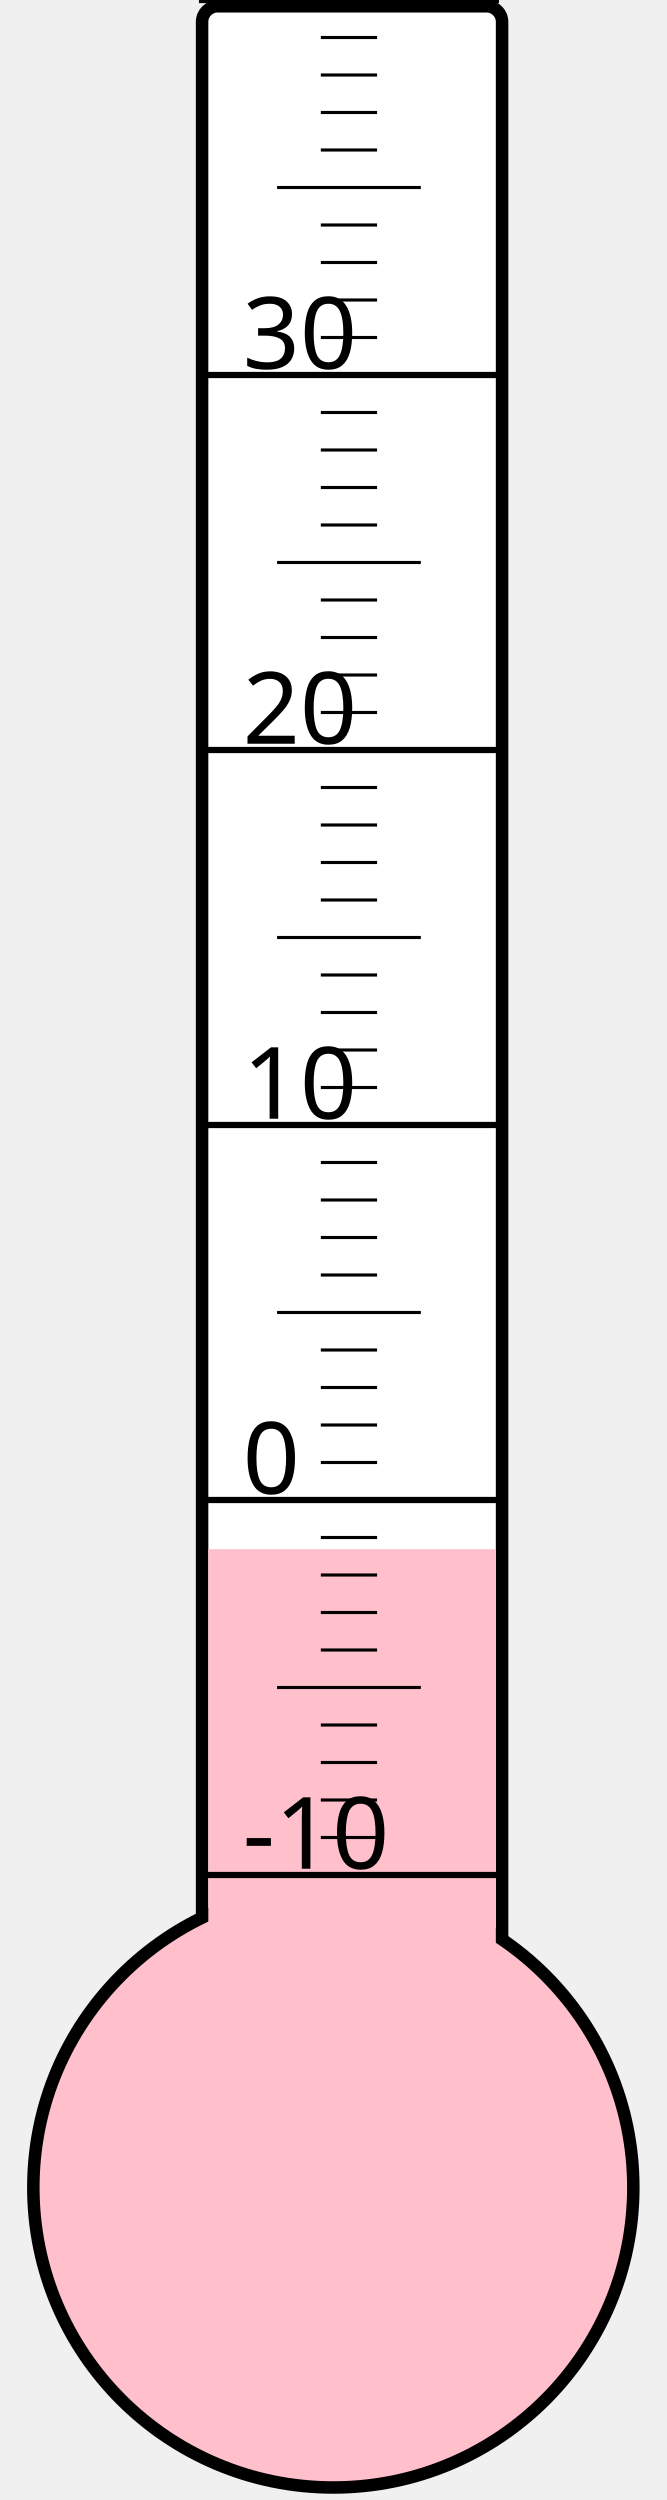
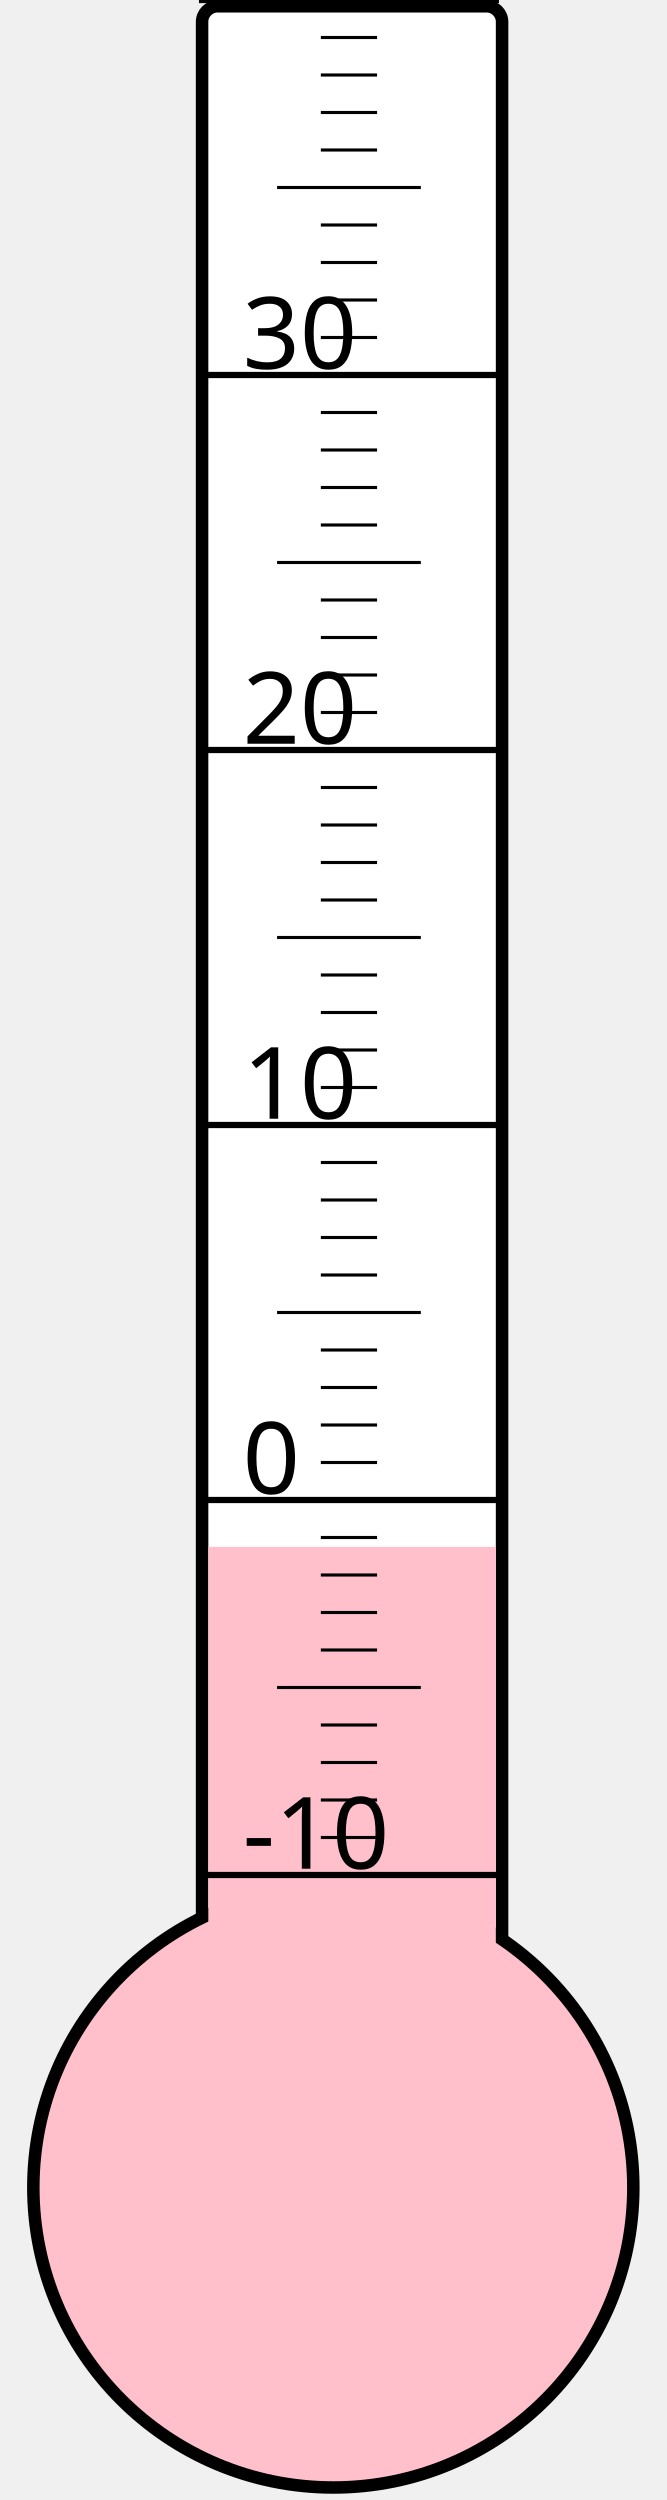
<svg xmlns="http://www.w3.org/2000/svg" width="40px" height="150px" viewBox="0 0 200 800">
  <rect width="200" height="800" x="0" y="0" style="fill: #ffffeb; fill-opacity: 0;" />
  <rect width="96" height="680" x="58" y="2" rx="5" ry="5" style="fill: white; fill-opacity: 1; stroke: black; stroke-width: 4;" />
  <circle cx="100" cy="700" r="96" style="fill: pink; stroke: black; stroke-width: 4;" />
-   <rect width="92" height="204.25" x="60" y="495.75" style="fill: pink; fill-opacity: 1; stroke-width: 0;" />
+   <rect width="92" height="205.0" x="60" y="495.0" style="fill: pink; fill-opacity: 1; stroke-width: 0;" />
  <text x="71" y="598" style="font-family: sans-serif; font-size: 24pt;">-10</text>
  <text x="71" y="478" style="font-family: sans-serif; font-size: 24pt;">0</text>
  <text x="71" y="358" style="font-family: sans-serif; font-size: 24pt;">10</text>
  <text x="71" y="238" style="font-family: sans-serif; font-size: 24pt;">20</text>
  <text x="71" y="118" style="font-family: sans-serif; font-size: 24pt;">30</text>
  <g style="stroke: black;">
    <line x1="57" y1="600" x2="153" y2="600" style="stroke-width: 2;" />
    <line x1="96" y1="588" x2="114" y2="588" style="stroke-width: 1;" />
    <line x1="96" y1="576" x2="114" y2="576" style="stroke-width: 1;" />
    <line x1="96" y1="564" x2="114" y2="564" style="stroke-width: 1;" />
    <line x1="96" y1="552" x2="114" y2="552" style="stroke-width: 1;" />
    <line x1="82" y1="540" x2="128" y2="540" style="stroke-width: 1;" />
    <line x1="96" y1="528" x2="114" y2="528" style="stroke-width: 1;" />
    <line x1="96" y1="516" x2="114" y2="516" style="stroke-width: 1;" />
    <line x1="96" y1="504" x2="114" y2="504" style="stroke-width: 1;" />
    <line x1="96" y1="492" x2="114" y2="492" style="stroke-width: 1;" />
    <line x1="57" y1="480" x2="153" y2="480" style="stroke-width: 2;" />
    <line x1="96" y1="468" x2="114" y2="468" style="stroke-width: 1;" />
    <line x1="96" y1="456" x2="114" y2="456" style="stroke-width: 1;" />
    <line x1="96" y1="444" x2="114" y2="444" style="stroke-width: 1;" />
    <line x1="96" y1="432" x2="114" y2="432" style="stroke-width: 1;" />
    <line x1="82" y1="420" x2="128" y2="420" style="stroke-width: 1;" />
    <line x1="96" y1="408" x2="114" y2="408" style="stroke-width: 1;" />
    <line x1="96" y1="396" x2="114" y2="396" style="stroke-width: 1;" />
    <line x1="96" y1="384" x2="114" y2="384" style="stroke-width: 1;" />
    <line x1="96" y1="372" x2="114" y2="372" style="stroke-width: 1;" />
    <line x1="57" y1="360" x2="153" y2="360" style="stroke-width: 2;" />
    <line x1="96" y1="348" x2="114" y2="348" style="stroke-width: 1;" />
    <line x1="96" y1="336" x2="114" y2="336" style="stroke-width: 1;" />
    <line x1="96" y1="324" x2="114" y2="324" style="stroke-width: 1;" />
    <line x1="96" y1="312" x2="114" y2="312" style="stroke-width: 1;" />
    <line x1="82" y1="300" x2="128" y2="300" style="stroke-width: 1;" />
    <line x1="96" y1="288" x2="114" y2="288" style="stroke-width: 1;" />
    <line x1="96" y1="276" x2="114" y2="276" style="stroke-width: 1;" />
    <line x1="96" y1="264" x2="114" y2="264" style="stroke-width: 1;" />
    <line x1="96" y1="252" x2="114" y2="252" style="stroke-width: 1;" />
    <line x1="57" y1="240" x2="153" y2="240" style="stroke-width: 2;" />
    <line x1="96" y1="228" x2="114" y2="228" style="stroke-width: 1;" />
    <line x1="96" y1="216" x2="114" y2="216" style="stroke-width: 1;" />
    <line x1="96" y1="204" x2="114" y2="204" style="stroke-width: 1;" />
    <line x1="96" y1="192" x2="114" y2="192" style="stroke-width: 1;" />
    <line x1="82" y1="180" x2="128" y2="180" style="stroke-width: 1;" />
    <line x1="96" y1="168" x2="114" y2="168" style="stroke-width: 1;" />
    <line x1="96" y1="156" x2="114" y2="156" style="stroke-width: 1;" />
    <line x1="96" y1="144" x2="114" y2="144" style="stroke-width: 1;" />
    <line x1="96" y1="132" x2="114" y2="132" style="stroke-width: 1;" />
    <line x1="57" y1="120" x2="153" y2="120" style="stroke-width: 2;" />
    <line x1="96" y1="108" x2="114" y2="108" style="stroke-width: 1;" />
    <line x1="96" y1="96" x2="114" y2="96" style="stroke-width: 1;" />
    <line x1="96" y1="84" x2="114" y2="84" style="stroke-width: 1;" />
    <line x1="96" y1="72" x2="114" y2="72" style="stroke-width: 1;" />
    <line x1="82" y1="60" x2="128" y2="60" style="stroke-width: 1;" />
    <line x1="96" y1="48" x2="114" y2="48" style="stroke-width: 1;" />
    <line x1="96" y1="36" x2="114" y2="36" style="stroke-width: 1;" />
    <line x1="96" y1="24" x2="114" y2="24" style="stroke-width: 1;" />
    <line x1="96" y1="12" x2="114" y2="12" style="stroke-width: 1;" />
    <line x1="57" y1="0" x2="153" y2="0" style="stroke-width: 2;" />
  </g>
</svg>
